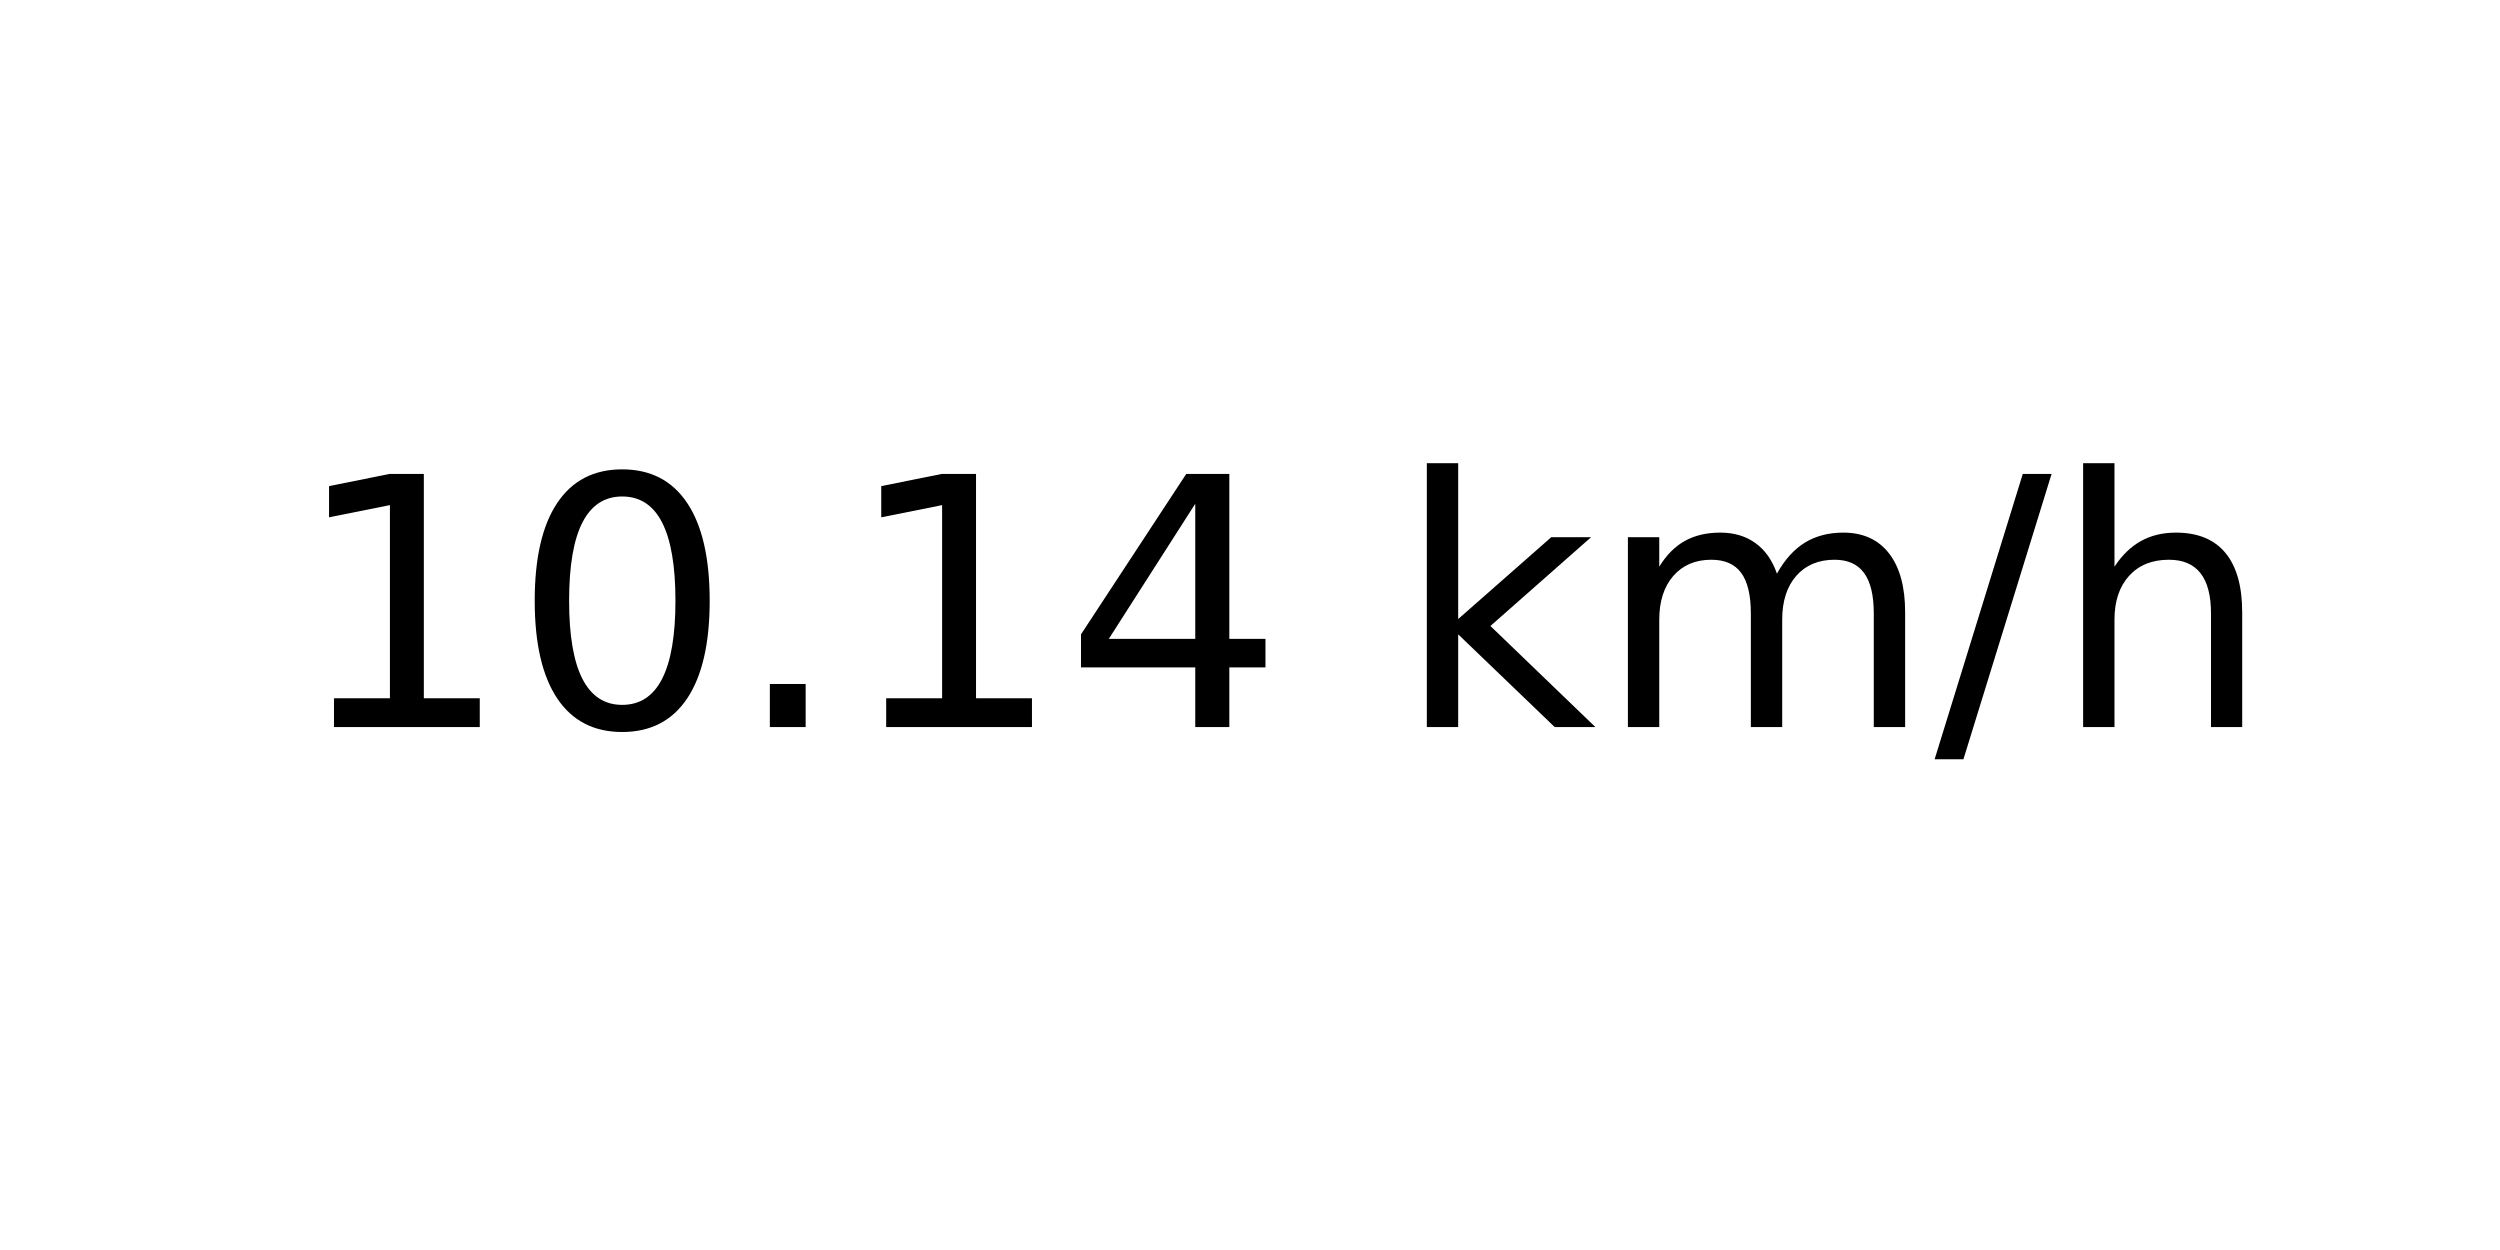
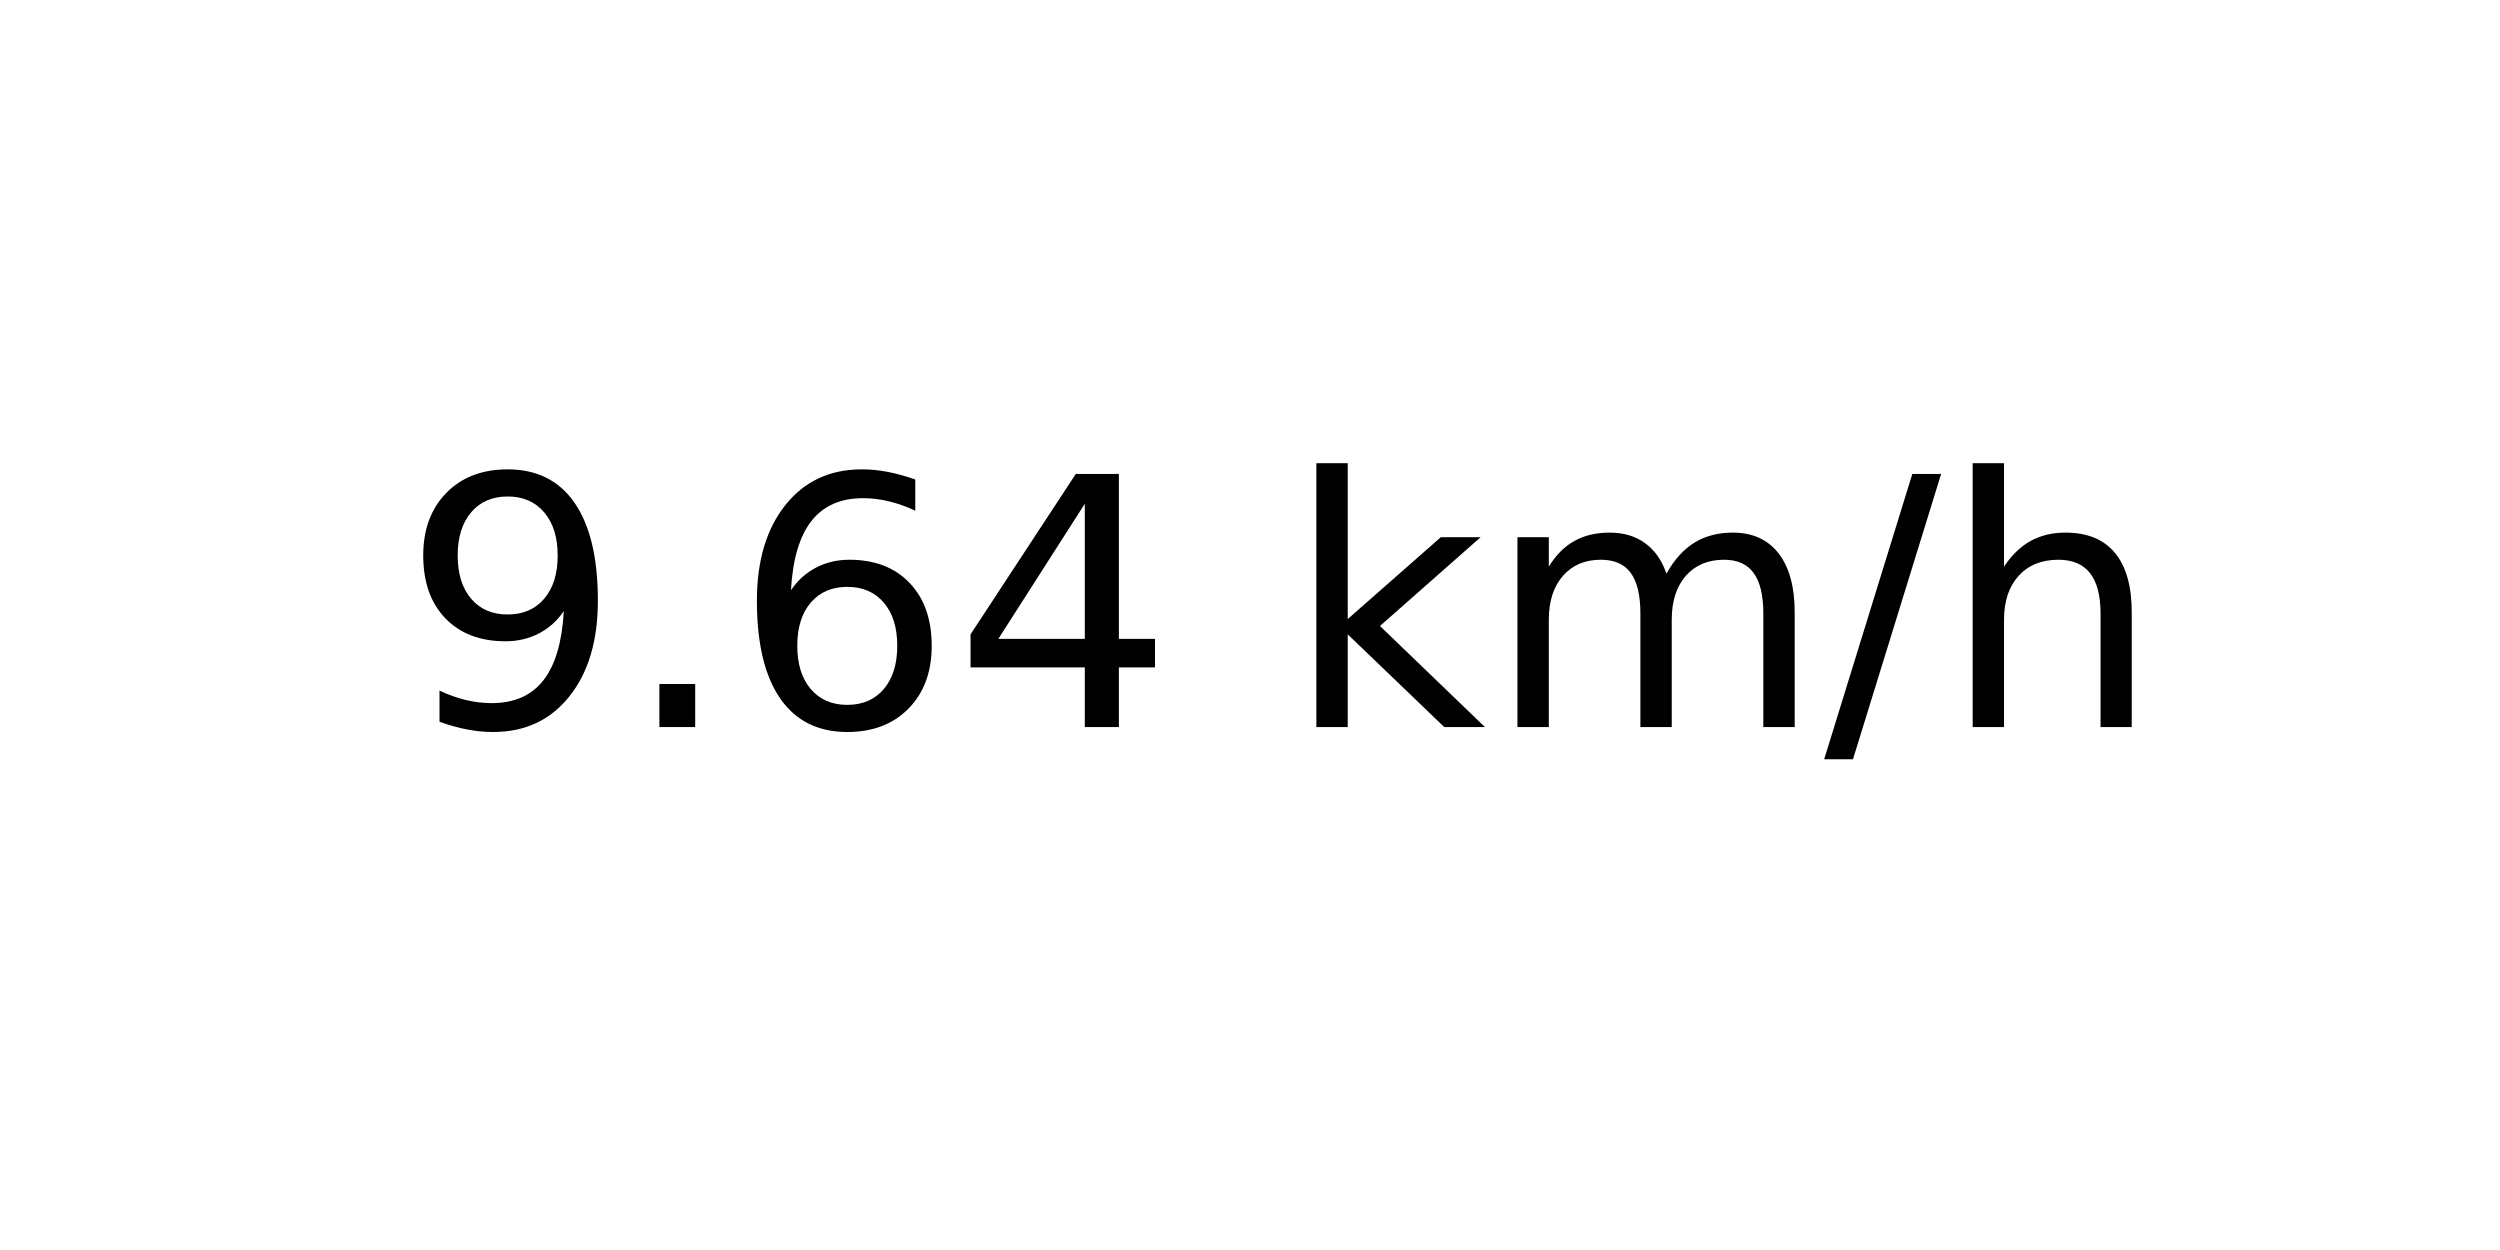
<svg xmlns="http://www.w3.org/2000/svg" xmlns:xlink="http://www.w3.org/1999/xlink" width="72pt" height="36pt" viewBox="0 0 72 36" version="1.1">
  <defs>
    <style type="text/css">*{stroke-linejoin: round; stroke-linecap: butt}</style>
  </defs>
  <g id="figure_1">
    <g id="axes_1">
      <g id="text_1">
-         <g transform="translate(8.378125 20.93937) scale(0.1 -0.1)">
+         <g transform="translate(11.55937 20.93937) scale(0.1 -0.1)">
          <defs>
-             <path id="DejaVuSans-31" d="M 794 531  L 1825 531  L 1825 4091  L 703 3866  L 703 4441  L 1819 4666  L 2450 4666  L 2450 531  L 3481 531  L 3481 0  L 794 0  L 794 531  z " transform="scale(0.015625)" />
-             <path id="DejaVuSans-30" d="M 2034 4250  Q 1547 4250 1301 3770  Q 1056 3291 1056 2328  Q 1056 1369 1301 889  Q 1547 409 2034 409  Q 2525 409 2770 889  Q 3016 1369 3016 2328  Q 3016 3291 2770 3770  Q 2525 4250 2034 4250  z M 2034 4750  Q 2819 4750 3233 4129  Q 3647 3509 3647 2328  Q 3647 1150 3233 529  Q 2819 -91 2034 -91  Q 1250 -91 836 529  Q 422 1150 422 2328  Q 422 3509 836 4129  Q 1250 4750 2034 4750  z " transform="scale(0.015625)" />
+             <path id="DejaVuSans-39" d="M 703 97  L 703 672  Q 941 559 1184 500  Q 1428 441 1663 441  Q 2288 441 2617 861  Q 2947 1281 2994 2138  Q 2813 1869 2534 1725  Q 2256 1581 1919 1581  Q 1219 1581 811 2004  Q 403 2428 403 3163  Q 403 3881 828 4315  Q 1253 4750 1959 4750  Q 2769 4750 3195 4129  Q 3622 3509 3622 2328  Q 3622 1225 3098 567  Q 2575 -91 1691 -91  Q 1453 -91 1209 -44  Q 966 3 703 97  z M 1959 2075  Q 2384 2075 2632 2365  Q 2881 2656 2881 3163  Q 2881 3666 2632 3958  Q 2384 4250 1959 4250  Q 1534 4250 1286 3958  Q 1038 3666 1038 3163  Q 1038 2656 1286 2365  Q 1534 2075 1959 2075  z " transform="scale(0.015625)" />
            <path id="DejaVuSans-2e" d="M 684 794  L 1344 794  L 1344 0  L 684 0  L 684 794  z " transform="scale(0.015625)" />
+             <path id="DejaVuSans-36" d="M 2113 2584  Q 1688 2584 1439 2293  Q 1191 2003 1191 1497  Q 1191 994 1439 701  Q 1688 409 2113 409  Q 2538 409 2786 701  Q 3034 994 3034 1497  Q 3034 2003 2786 2293  Q 2538 2584 2113 2584  z M 3366 4563  L 3366 3988  Q 3128 4100 2886 4159  Q 2644 4219 2406 4219  Q 1781 4219 1451 3797  Q 1122 3375 1075 2522  Q 1259 2794 1537 2939  Q 1816 3084 2150 3084  Q 2853 3084 3261 2657  Q 3669 2231 3669 1497  Q 3669 778 3244 343  Q 2819 -91 2113 -91  Q 1303 -91 875 529  Q 447 1150 447 2328  Q 447 3434 972 4092  Q 1497 4750 2381 4750  Q 2619 4750 2861 4703  Q 3103 4656 3366 4563  z " transform="scale(0.015625)" />
            <path id="DejaVuSans-34" d="M 2419 4116  L 825 1625  L 2419 1625  L 2419 4116  z M 2253 4666  L 3047 4666  L 3047 1625  L 3713 1625  L 3713 1100  L 3047 1100  L 3047 0  L 2419 0  L 2419 1100  L 313 1100  L 313 1709  L 2253 4666  z " transform="scale(0.015625)" />
            <path id="DejaVuSans-20" transform="scale(0.015625)" />
            <path id="DejaVuSans-6b" d="M 581 4863  L 1159 4863  L 1159 1991  L 2875 3500  L 3609 3500  L 1753 1863  L 3688 0  L 2938 0  L 1159 1709  L 1159 0  L 581 0  L 581 4863  z " transform="scale(0.015625)" />
            <path id="DejaVuSans-6d" d="M 3328 2828  Q 3544 3216 3844 3400  Q 4144 3584 4550 3584  Q 5097 3584 5394 3201  Q 5691 2819 5691 2113  L 5691 0  L 5113 0  L 5113 2094  Q 5113 2597 4934 2840  Q 4756 3084 4391 3084  Q 3944 3084 3684 2787  Q 3425 2491 3425 1978  L 3425 0  L 2847 0  L 2847 2094  Q 2847 2600 2669 2842  Q 2491 3084 2119 3084  Q 1678 3084 1418 2786  Q 1159 2488 1159 1978  L 1159 0  L 581 0  L 581 3500  L 1159 3500  L 1159 2956  Q 1356 3278 1631 3431  Q 1906 3584 2284 3584  Q 2666 3584 2933 3390  Q 3200 3197 3328 2828  z " transform="scale(0.015625)" />
            <path id="DejaVuSans-2f" d="M 1625 4666  L 2156 4666  L 531 -594  L 0 -594  L 1625 4666  z " transform="scale(0.015625)" />
            <path id="DejaVuSans-68" d="M 3513 2113  L 3513 0  L 2938 0  L 2938 2094  Q 2938 2591 2744 2837  Q 2550 3084 2163 3084  Q 1697 3084 1428 2787  Q 1159 2491 1159 1978  L 1159 0  L 581 0  L 581 4863  L 1159 4863  L 1159 2956  Q 1366 3272 1645 3428  Q 1925 3584 2291 3584  Q 2894 3584 3203 3211  Q 3513 2838 3513 2113  z " transform="scale(0.015625)" />
          </defs>
-           <use xlink:href="#DejaVuSans-31" />
-           <use xlink:href="#DejaVuSans-30" x="63.623" />
-           <use xlink:href="#DejaVuSans-2e" x="127.246" />
-           <use xlink:href="#DejaVuSans-31" x="159.033" />
-           <use xlink:href="#DejaVuSans-34" x="222.656" />
-           <use xlink:href="#DejaVuSans-20" x="286.279" />
-           <use xlink:href="#DejaVuSans-6b" x="318.066" />
-           <use xlink:href="#DejaVuSans-6d" x="375.977" />
-           <use xlink:href="#DejaVuSans-2f" x="473.389" />
-           <use xlink:href="#DejaVuSans-68" x="507.08" />
+           <use xlink:href="#DejaVuSans-39" />
+           <use xlink:href="#DejaVuSans-2e" x="63.623" />
+           <use xlink:href="#DejaVuSans-36" x="95.41" />
+           <use xlink:href="#DejaVuSans-34" x="159.033" />
+           <use xlink:href="#DejaVuSans-20" x="222.656" />
+           <use xlink:href="#DejaVuSans-6b" x="254.443" />
+           <use xlink:href="#DejaVuSans-6d" x="312.354" />
+           <use xlink:href="#DejaVuSans-2f" x="409.766" />
+           <use xlink:href="#DejaVuSans-68" x="443.457" />
        </g>
      </g>
    </g>
  </g>
</svg>
